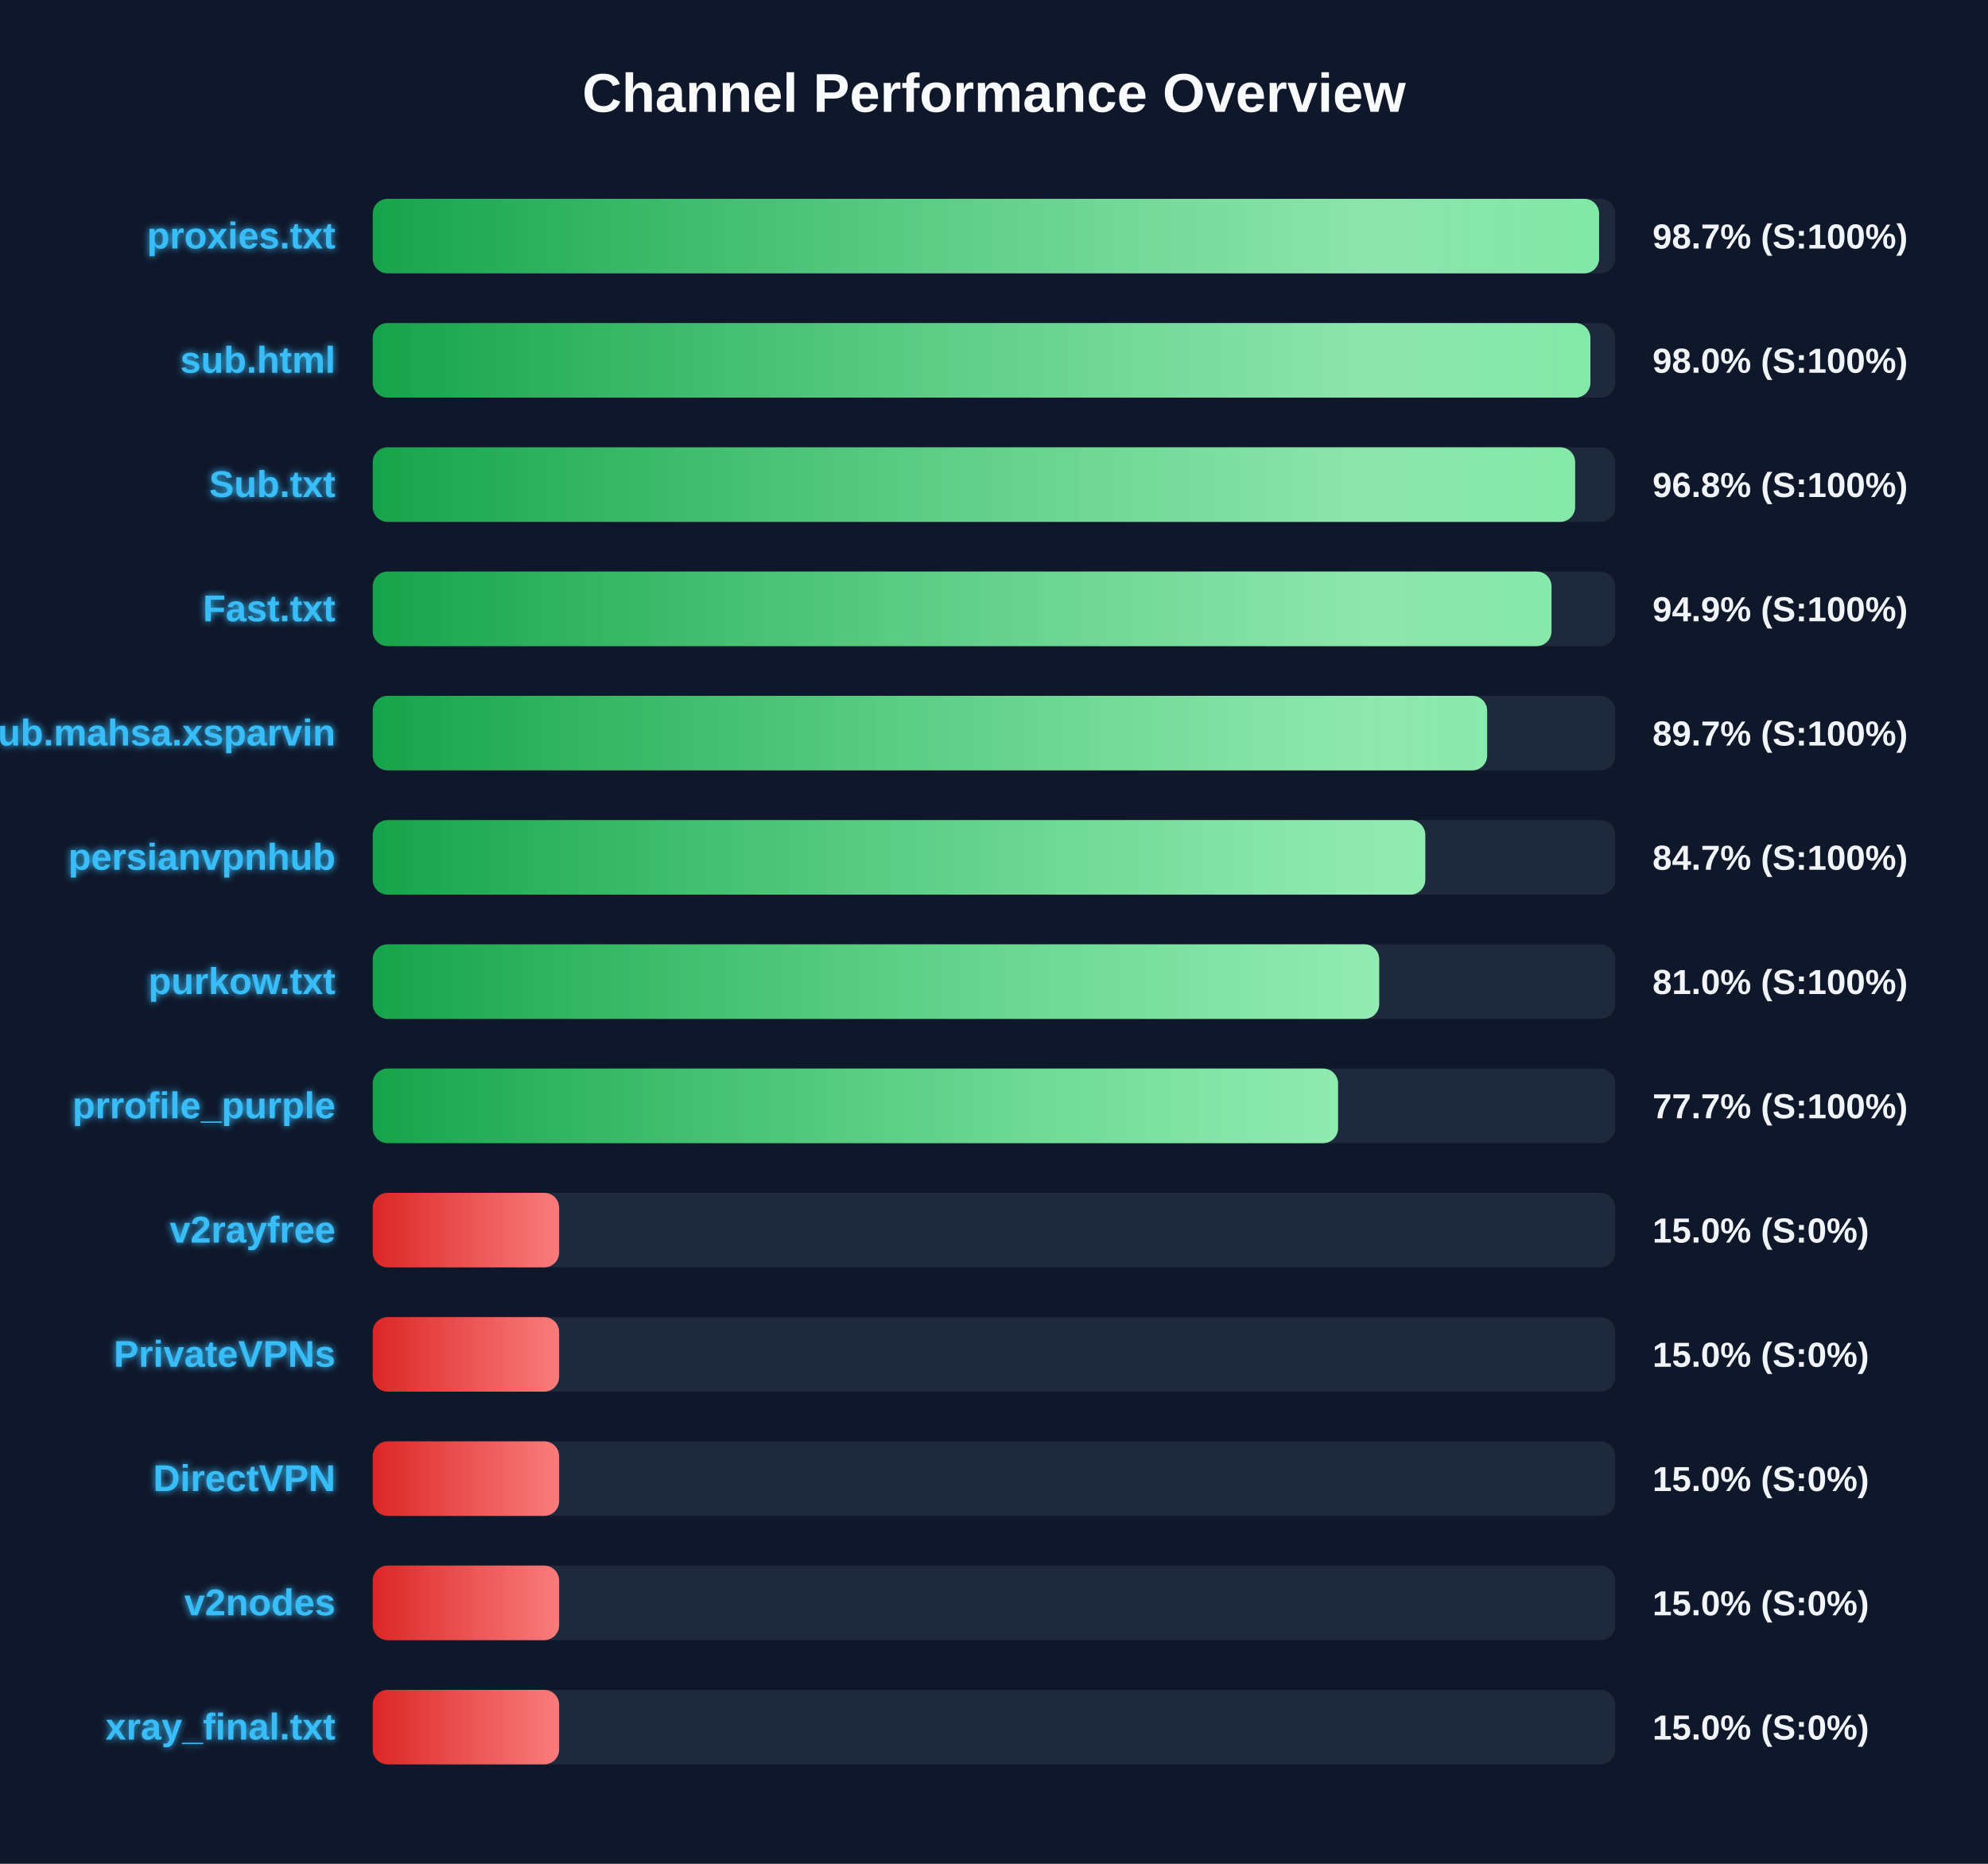
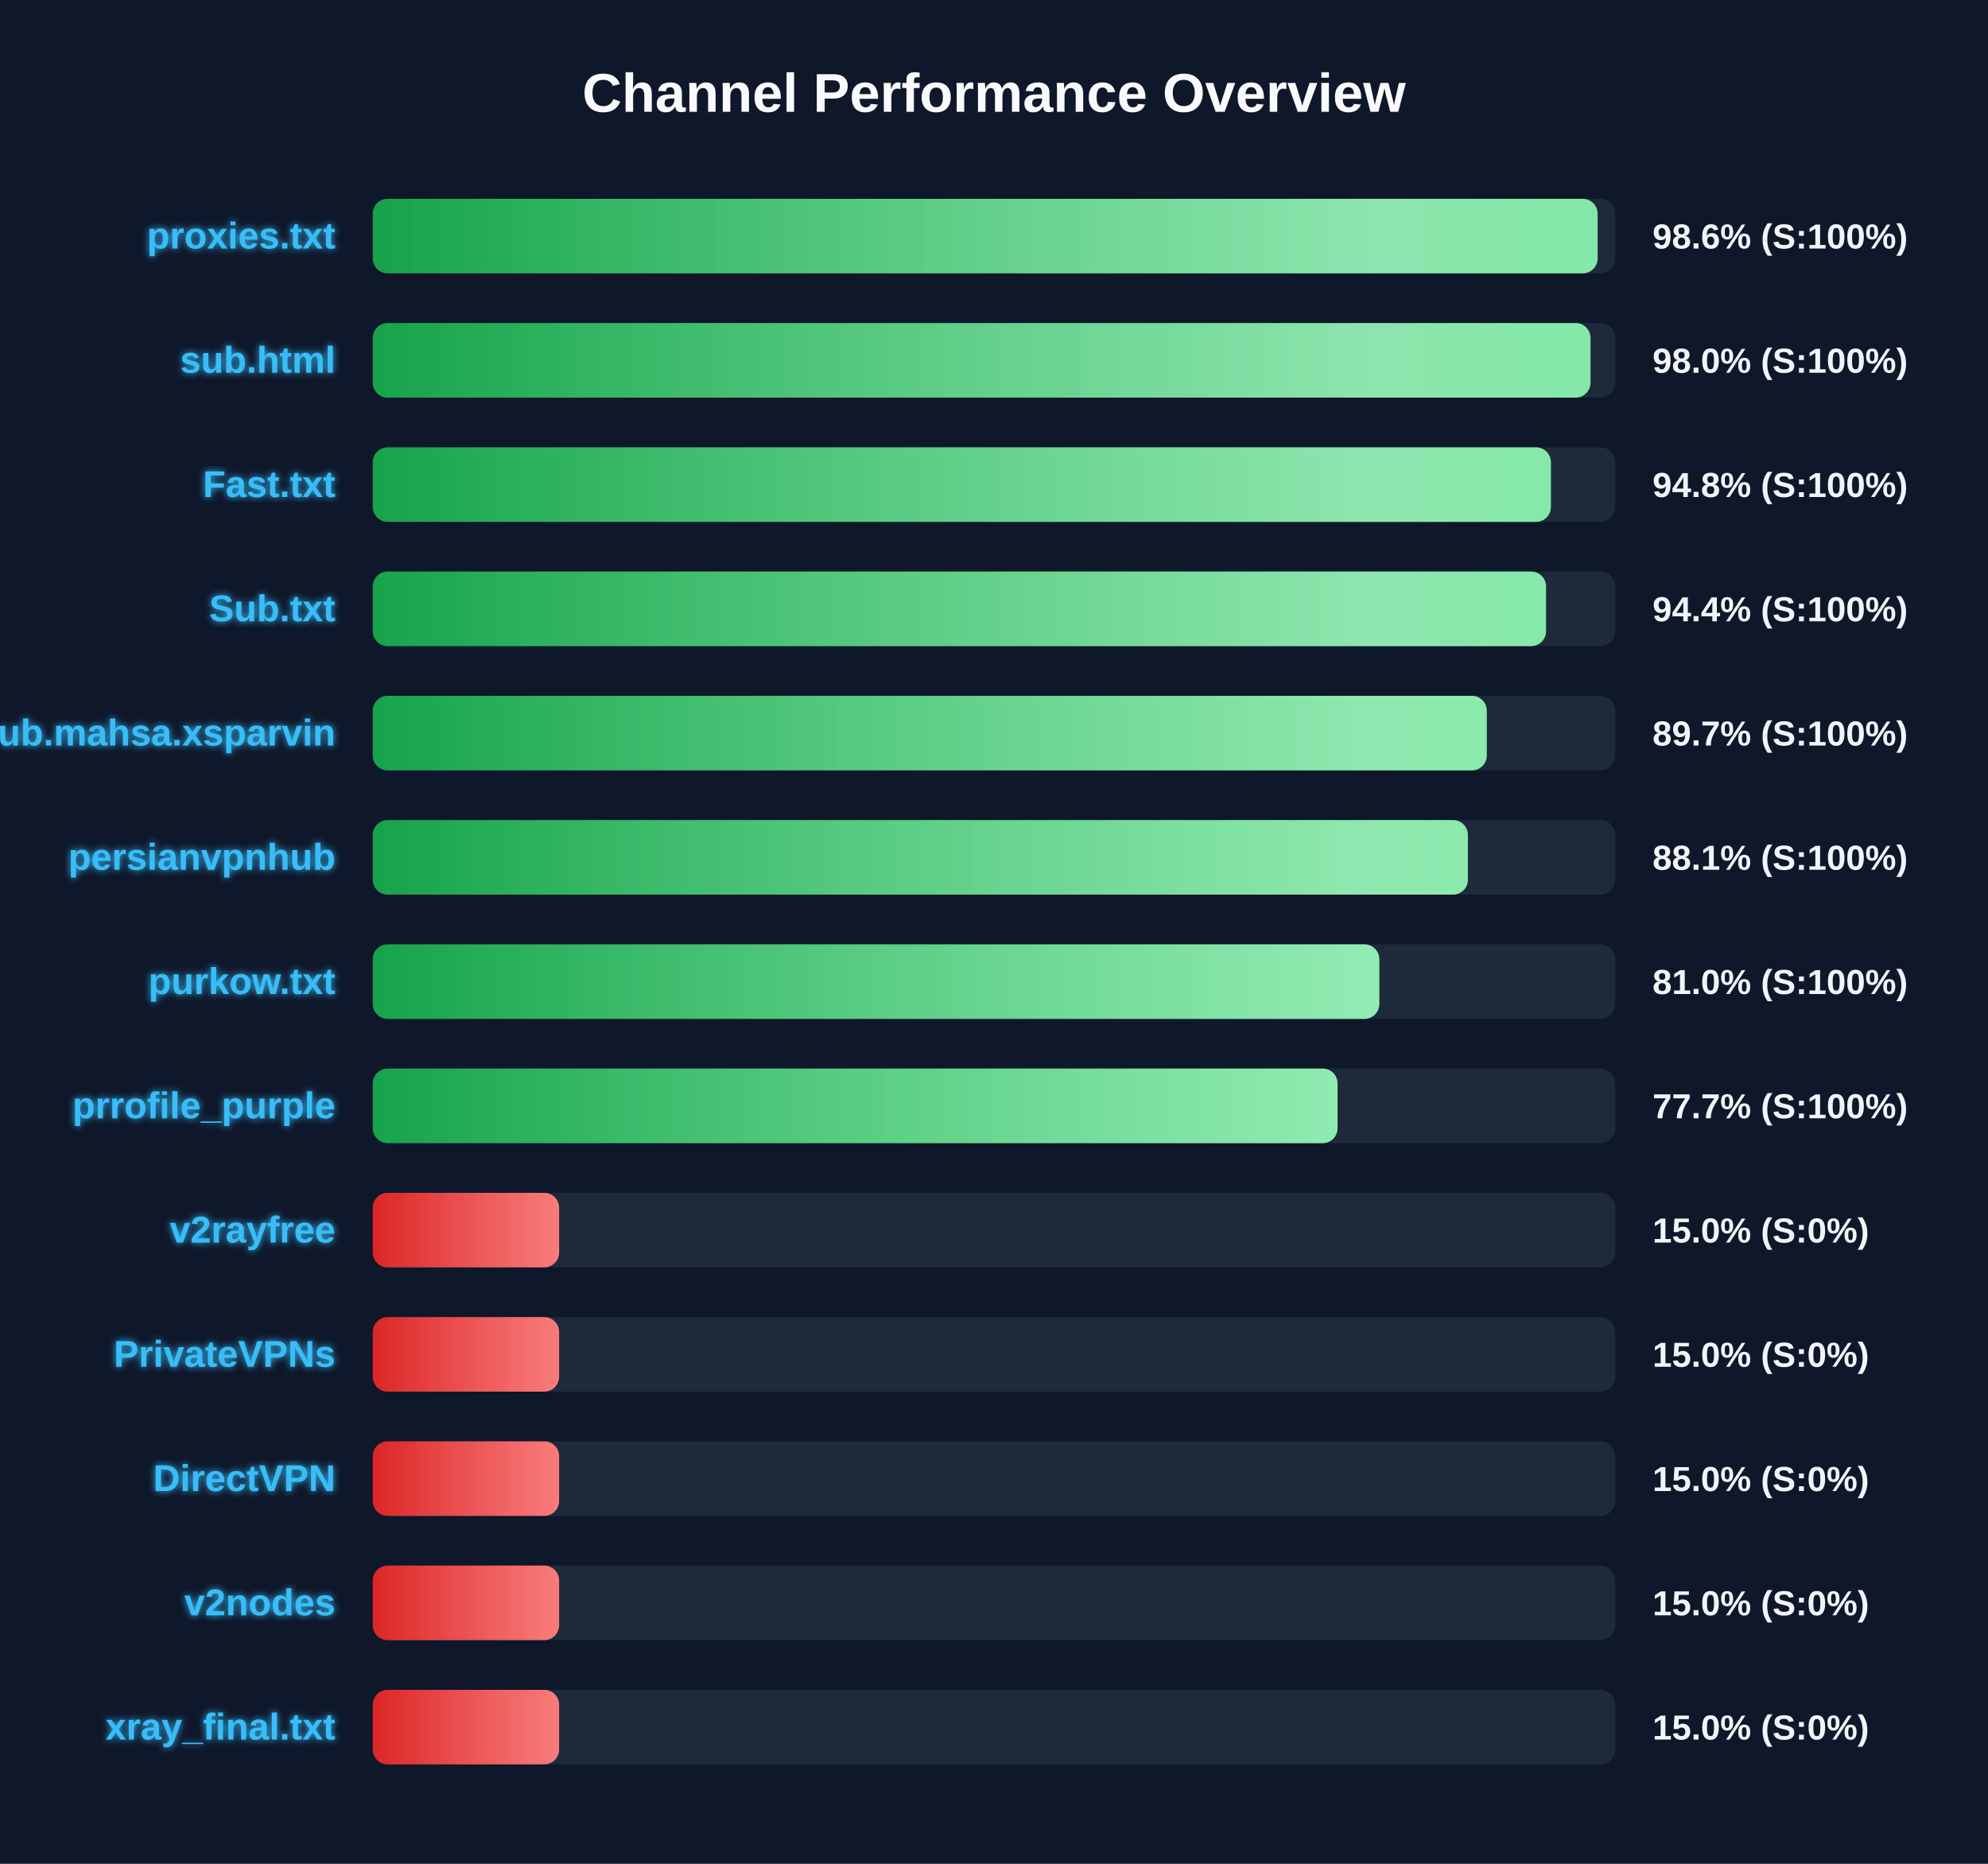
<svg xmlns="http://www.w3.org/2000/svg" width="800" height="750" version="1.1">
  <defs>
    <linearGradient id="grad-green" x1="0%" y1="0%" x2="100%" y2="0%">
      <stop offset="0%" stop-color="#16a34a" />
      <stop offset="100%" stop-color="#4ade80" />
    </linearGradient>
    <linearGradient id="grad-yellow" x1="0%" y1="0%" x2="100%" y2="0%">
      <stop offset="0%" stop-color="#ca8a04" />
      <stop offset="100%" stop-color="#fde047" />
    </linearGradient>
    <linearGradient id="grad-red" x1="0%" y1="0%" x2="100%" y2="0%">
      <stop offset="0%" stop-color="#dc2626" />
      <stop offset="100%" stop-color="#f87171" />
    </linearGradient>
    <linearGradient id="shimmer" x1="0%" y1="0%" x2="100%" y2="0%">
      <stop offset="0%" stop-color="rgba(255,255,255,0)" />
      <stop offset="50%" stop-color="rgba(255,255,255,0.4)" />
      <stop offset="100%" stop-color="rgba(255,255,255,0)" />
    </linearGradient>
    <filter id="glow" x="-20%" y="-20%" width="140%" height="140%">
      <feGaussianBlur stdDeviation="1.5" result="blur" />
      <feComposite in="SourceGraphic" in2="blur" operator="over" />
    </filter>
  </defs>
  <style>
        .bg-rect { fill: #0f172a; }
        .title { font: bold 22px 'Segoe UI', Arial, sans-serif; fill: #f8fafc; }
        .row { font: bold 15px 'Segoe UI', Arial, sans-serif; fill: #38bdf8; filter: url(#glow); }
        .score { font: bold 14px 'Segoe UI', Arial, sans-serif; fill: #f1f5f9; }
        @keyframes shimmer-anim {
            0% { transform: translateX(-100%); }
            100% { transform: translateX(200%); }
        }
        .shimmer-rect {
            animation: shimmer-anim 2.5s infinite linear;
        }
    </style>
  <rect width="100%" height="100%" class="bg-rect" />
  <text x="400" y="45" text-anchor="middle" class="title">Channel Performance Overview</text>
  <rect x="150" y="80" width="500" height="30" fill="#1e293b" rx="6" />
  <clipPath id="clip-0">
-     <rect x="150" y="80" width="493.5" height="30" rx="6" />
+     <rect x="150" y="80" width="492.9" height="30" rx="6" />
  </clipPath>
-   <rect x="150" y="80" width="493.5" height="30" fill="url(#grad-green)" rx="6" />
+   <rect x="150" y="80" width="492.9" height="30" fill="url(#grad-green)" rx="6" />
  <g clip-path="url(#clip-0)">
    <rect x="150" y="80" width="100%" height="30" fill="url(#shimmer)" class="shimmer-rect" />
  </g>
  <text x="135" y="100" text-anchor="end" class="row">proxies.txt</text>
-   <text x="665" y="100" text-anchor="start" class="score">98.7% (S:100%)</text>
+   <text x="665" y="100" text-anchor="start" class="score">98.6% (S:100%)</text>
  <rect x="150" y="130" width="500" height="30" fill="#1e293b" rx="6" />
  <clipPath id="clip-1">
-     <rect x="150" y="130" width="490.0" height="30" rx="6" />
+     <rect x="150" y="130" width="490.05" height="30" rx="6" />
  </clipPath>
-   <rect x="150" y="130" width="490.0" height="30" fill="url(#grad-green)" rx="6" />
+   <rect x="150" y="130" width="490.05" height="30" fill="url(#grad-green)" rx="6" />
  <g clip-path="url(#clip-1)">
    <rect x="150" y="130" width="100%" height="30" fill="url(#shimmer)" class="shimmer-rect" />
  </g>
  <text x="135" y="150" text-anchor="end" class="row">sub.html</text>
  <text x="665" y="150" text-anchor="start" class="score">98.0% (S:100%)</text>
  <rect x="150" y="180" width="500" height="30" fill="#1e293b" rx="6" />
  <clipPath id="clip-2">
-     <rect x="150" y="180" width="483.85" height="30" rx="6" />
+     <rect x="150" y="180" width="474.1" height="30" rx="6" />
  </clipPath>
-   <rect x="150" y="180" width="483.85" height="30" fill="url(#grad-green)" rx="6" />
+   <rect x="150" y="180" width="474.1" height="30" fill="url(#grad-green)" rx="6" />
  <g clip-path="url(#clip-2)">
    <rect x="150" y="180" width="100%" height="30" fill="url(#shimmer)" class="shimmer-rect" />
  </g>
-   <text x="135" y="200" text-anchor="end" class="row">Sub.txt</text>
-   <text x="665" y="200" text-anchor="start" class="score">96.8% (S:100%)</text>
+   <text x="135" y="200" text-anchor="end" class="row">Fast.txt</text>
+   <text x="665" y="200" text-anchor="start" class="score">94.8% (S:100%)</text>
  <rect x="150" y="230" width="500" height="30" fill="#1e293b" rx="6" />
  <clipPath id="clip-3">
-     <rect x="150" y="230" width="474.35" height="30" rx="6" />
+     <rect x="150" y="230" width="472.15" height="30" rx="6" />
  </clipPath>
-   <rect x="150" y="230" width="474.35" height="30" fill="url(#grad-green)" rx="6" />
+   <rect x="150" y="230" width="472.15" height="30" fill="url(#grad-green)" rx="6" />
  <g clip-path="url(#clip-3)">
    <rect x="150" y="230" width="100%" height="30" fill="url(#shimmer)" class="shimmer-rect" />
  </g>
-   <text x="135" y="250" text-anchor="end" class="row">Fast.txt</text>
-   <text x="665" y="250" text-anchor="start" class="score">94.9% (S:100%)</text>
+   <text x="135" y="250" text-anchor="end" class="row">Sub.txt</text>
+   <text x="665" y="250" text-anchor="start" class="score">94.4% (S:100%)</text>
  <rect x="150" y="280" width="500" height="30" fill="#1e293b" rx="6" />
  <clipPath id="clip-4">
-     <rect x="150" y="280" width="448.45" height="30" rx="6" />
+     <rect x="150" y="280" width="448.3" height="30" rx="6" />
  </clipPath>
-   <rect x="150" y="280" width="448.45" height="30" fill="url(#grad-green)" rx="6" />
+   <rect x="150" y="280" width="448.3" height="30" fill="url(#grad-green)" rx="6" />
  <g clip-path="url(#clip-4)">
    <rect x="150" y="280" width="100%" height="30" fill="url(#shimmer)" class="shimmer-rect" />
  </g>
  <text x="135" y="300" text-anchor="end" class="row">Sub.mahsa.xsparvin</text>
  <text x="665" y="300" text-anchor="start" class="score">89.7% (S:100%)</text>
  <rect x="150" y="330" width="500" height="30" fill="#1e293b" rx="6" />
  <clipPath id="clip-5">
-     <rect x="150" y="330" width="423.55" height="30" rx="6" />
+     <rect x="150" y="330" width="440.7" height="30" rx="6" />
  </clipPath>
-   <rect x="150" y="330" width="423.55" height="30" fill="url(#grad-green)" rx="6" />
+   <rect x="150" y="330" width="440.7" height="30" fill="url(#grad-green)" rx="6" />
  <g clip-path="url(#clip-5)">
    <rect x="150" y="330" width="100%" height="30" fill="url(#shimmer)" class="shimmer-rect" />
  </g>
  <text x="135" y="350" text-anchor="end" class="row">persianvpnhub</text>
-   <text x="665" y="350" text-anchor="start" class="score">84.7% (S:100%)</text>
+   <text x="665" y="350" text-anchor="start" class="score">88.1% (S:100%)</text>
  <rect x="150" y="380" width="500" height="30" fill="#1e293b" rx="6" />
  <clipPath id="clip-6">
-     <rect x="150" y="380" width="405.0" height="30" rx="6" />
+     <rect x="150" y="380" width="405.05" height="30" rx="6" />
  </clipPath>
-   <rect x="150" y="380" width="405.0" height="30" fill="url(#grad-green)" rx="6" />
+   <rect x="150" y="380" width="405.05" height="30" fill="url(#grad-green)" rx="6" />
  <g clip-path="url(#clip-6)">
    <rect x="150" y="380" width="100%" height="30" fill="url(#shimmer)" class="shimmer-rect" />
  </g>
  <text x="135" y="400" text-anchor="end" class="row">purkow.txt</text>
  <text x="665" y="400" text-anchor="start" class="score">81.0% (S:100%)</text>
  <rect x="150" y="430" width="500" height="30" fill="#1e293b" rx="6" />
  <clipPath id="clip-7">
-     <rect x="150" y="430" width="388.45" height="30" rx="6" />
+     <rect x="150" y="430" width="388.25" height="30" rx="6" />
  </clipPath>
-   <rect x="150" y="430" width="388.45" height="30" fill="url(#grad-green)" rx="6" />
+   <rect x="150" y="430" width="388.25" height="30" fill="url(#grad-green)" rx="6" />
  <g clip-path="url(#clip-7)">
    <rect x="150" y="430" width="100%" height="30" fill="url(#shimmer)" class="shimmer-rect" />
  </g>
  <text x="135" y="450" text-anchor="end" class="row">prrofile_purple</text>
  <text x="665" y="450" text-anchor="start" class="score">77.7% (S:100%)</text>
  <rect x="150" y="480" width="500" height="30" fill="#1e293b" rx="6" />
  <clipPath id="clip-8">
    <rect x="150" y="480" width="75.0" height="30" rx="6" />
  </clipPath>
  <rect x="150" y="480" width="75.0" height="30" fill="url(#grad-red)" rx="6" />
  <g clip-path="url(#clip-8)">
    <rect x="150" y="480" width="100%" height="30" fill="url(#shimmer)" class="shimmer-rect" />
  </g>
  <text x="135" y="500" text-anchor="end" class="row">v2rayfree</text>
  <text x="665" y="500" text-anchor="start" class="score">15.0% (S:0%)</text>
  <rect x="150" y="530" width="500" height="30" fill="#1e293b" rx="6" />
  <clipPath id="clip-9">
    <rect x="150" y="530" width="75.0" height="30" rx="6" />
  </clipPath>
  <rect x="150" y="530" width="75.0" height="30" fill="url(#grad-red)" rx="6" />
  <g clip-path="url(#clip-9)">
    <rect x="150" y="530" width="100%" height="30" fill="url(#shimmer)" class="shimmer-rect" />
  </g>
  <text x="135" y="550" text-anchor="end" class="row">PrivateVPNs</text>
  <text x="665" y="550" text-anchor="start" class="score">15.0% (S:0%)</text>
  <rect x="150" y="580" width="500" height="30" fill="#1e293b" rx="6" />
  <clipPath id="clip-10">
    <rect x="150" y="580" width="75.0" height="30" rx="6" />
  </clipPath>
  <rect x="150" y="580" width="75.0" height="30" fill="url(#grad-red)" rx="6" />
  <g clip-path="url(#clip-10)">
    <rect x="150" y="580" width="100%" height="30" fill="url(#shimmer)" class="shimmer-rect" />
  </g>
  <text x="135" y="600" text-anchor="end" class="row">DirectVPN</text>
  <text x="665" y="600" text-anchor="start" class="score">15.0% (S:0%)</text>
  <rect x="150" y="630" width="500" height="30" fill="#1e293b" rx="6" />
  <clipPath id="clip-11">
    <rect x="150" y="630" width="75.0" height="30" rx="6" />
  </clipPath>
  <rect x="150" y="630" width="75.0" height="30" fill="url(#grad-red)" rx="6" />
  <g clip-path="url(#clip-11)">
    <rect x="150" y="630" width="100%" height="30" fill="url(#shimmer)" class="shimmer-rect" />
  </g>
  <text x="135" y="650" text-anchor="end" class="row">v2nodes</text>
  <text x="665" y="650" text-anchor="start" class="score">15.0% (S:0%)</text>
  <rect x="150" y="680" width="500" height="30" fill="#1e293b" rx="6" />
  <clipPath id="clip-12">
    <rect x="150" y="680" width="75.0" height="30" rx="6" />
  </clipPath>
  <rect x="150" y="680" width="75.0" height="30" fill="url(#grad-red)" rx="6" />
  <g clip-path="url(#clip-12)">
    <rect x="150" y="680" width="100%" height="30" fill="url(#shimmer)" class="shimmer-rect" />
  </g>
  <text x="135" y="700" text-anchor="end" class="row">xray_final.txt</text>
  <text x="665" y="700" text-anchor="start" class="score">15.0% (S:0%)</text>
</svg>
